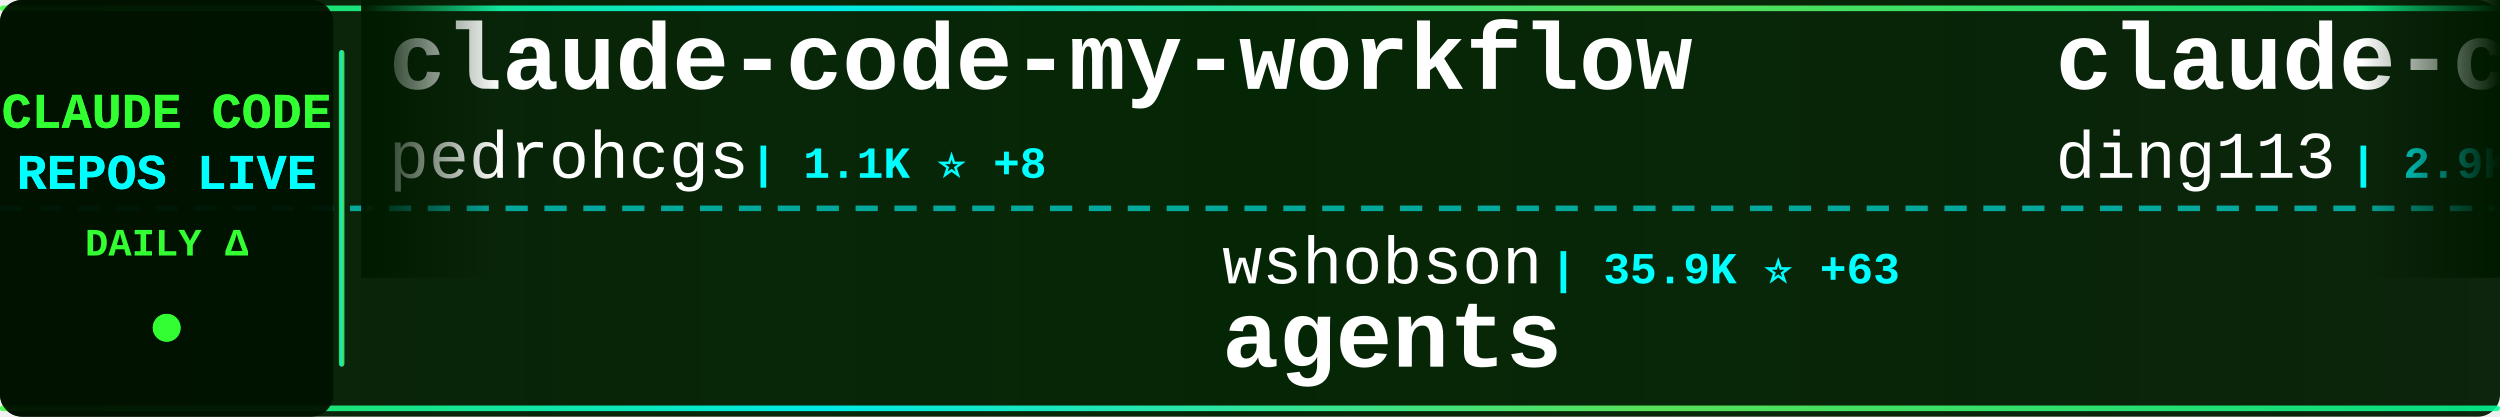
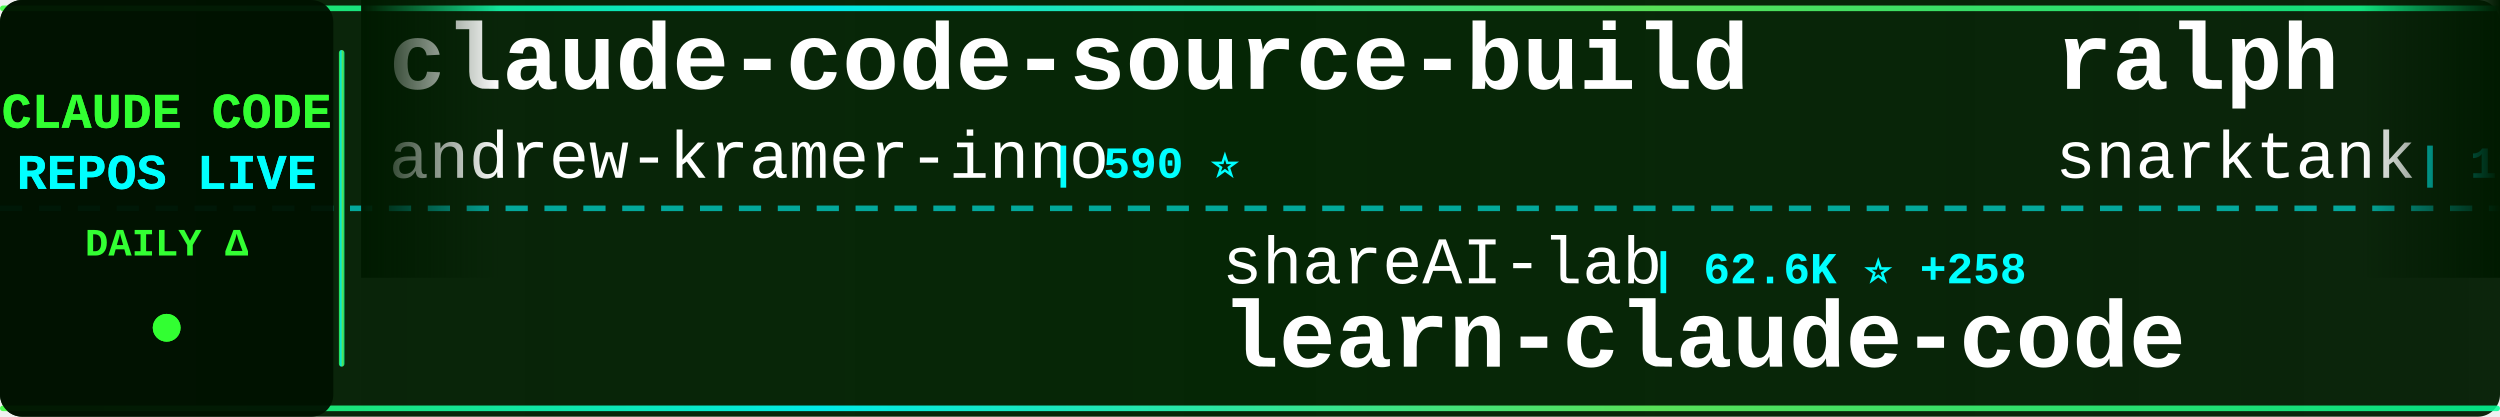
<svg xmlns="http://www.w3.org/2000/svg" width="900" height="150">
  <defs>
    <linearGradient id="tickerBg" x1="0%" y1="0%" x2="100%" y2="0%">
      <stop offset="0%" style="stop-color:#001a00;stop-opacity:0.95" />
      <stop offset="50%" style="stop-color:#002200;stop-opacity:0.98" />
      <stop offset="100%" style="stop-color:#001a00;stop-opacity:0.95" />
    </linearGradient>
    <linearGradient id="borderGrad" x1="0%" y1="0%" x2="100%" y2="0%">
      <stop offset="0%" style="stop-color:#33ff33;stop-opacity:0.85">
        <animate attributeName="stop-opacity" values="0.85;1;0.85" dur="2s" repeatCount="indefinite" />
      </stop>
      <stop offset="33%" style="stop-color:#00ffff;stop-opacity:0.9">
        <animate attributeName="stop-opacity" values="0.9;1;0.9" dur="2.2s" repeatCount="indefinite" />
      </stop>
      <stop offset="66%" style="stop-color:#66ff66;stop-opacity:0.85">
        <animate attributeName="stop-opacity" values="0.85;1;0.85" dur="1.8s" repeatCount="indefinite" />
      </stop>
      <stop offset="100%" style="stop-color:#00ff99;stop-opacity:0.85">
        <animate attributeName="stop-opacity" values="0.85;1;0.85" dur="2s" repeatCount="indefinite" />
      </stop>
    </linearGradient>
    <filter id="textGlow">
      <feGaussianBlur stdDeviation="0.1" result="coloredBlur" />
      <feMerge>
        <feMergeNode in="coloredBlur" />
        <feMergeNode in="SourceGraphic" />
      </feMerge>
    </filter>
    <filter id="metricGlow">
      <feGaussianBlur stdDeviation="0.2" result="coloredBlur" />
      <feMerge>
        <feMergeNode in="coloredBlur" />
        <feMergeNode in="SourceGraphic" />
      </feMerge>
    </filter>
    <linearGradient id="leftFade" x1="0%" y1="0%" x2="100%" y2="0%">
      <stop offset="0%" style="stop-color:#001a00;stop-opacity:1" />
      <stop offset="100%" style="stop-color:#001a00;stop-opacity:0" />
    </linearGradient>
    <linearGradient id="rightFade" x1="0%" y1="0%" x2="100%" y2="0%">
      <stop offset="0%" style="stop-color:#001a00;stop-opacity:0" />
      <stop offset="100%" style="stop-color:#001a00;stop-opacity:1" />
    </linearGradient>
  </defs>
  <rect width="900" height="150" fill="url(#tickerBg)" rx="8" />
  <rect x="0" y="2" width="900" height="2" fill="url(#borderGrad)" rx="1" />
  <rect x="0" y="146" width="900" height="2" fill="url(#borderGrad)" rx="1" />
  <line x1="0" y1="75" x2="900" y2="75" stroke="#00ffff" stroke-width="2" stroke-dasharray="8 6" opacity="0.6" />
  <rect x="0" y="0" width="120" height="150" fill="#001100" opacity="0.95" rx="8" />
  <text x="60" y="46" font-family="'Courier New', monospace" font-size="18" font-weight="bold" fill="#33ff33" text-anchor="middle" filter="url(#textGlow)">
    CLAUDE CODE
  </text>
  <text x="60" y="68" font-family="'Courier New', monospace" font-size="18" font-weight="bold" fill="#00ffff" text-anchor="middle" filter="url(#textGlow)">
    REPOS LIVE
  </text>
  <text x="60" y="92" font-family="'Courier New', monospace" font-size="14" font-weight="bold" fill="#33ff33" text-anchor="middle">
    DAILY Δ
  </text>
  <circle cx="60" cy="118" r="5" fill="#33ff33" filter="url(#metricGlow)">
    <animate attributeName="r" values="4;6;4" dur="1.5s" repeatCount="indefinite" />
    <animate attributeName="opacity" values="0.6;1;0.6" dur="1.5s" repeatCount="indefinite" />
  </circle>
  <rect x="122" y="18" width="2" height="114" fill="url(#borderGrad)" rx="1" />
  <clipPath id="tickerClip">
    <rect x="130" y="0" width="770" height="150" />
  </clipPath>
  <g clip-path="url(#tickerClip)">
    <g id="tickerItems">
      <animateTransform attributeName="transform" attributeType="XML" type="translate" from="0 0" to="-3000 0" dur="54s" repeatCount="indefinite" />
      <g transform="translate(0, 0)">
-         <text x="140" y="32" font-family="'Courier New', monospace" font-size="34" font-weight="bold" fill="#ffffff">claude-code-my-workflow</text>
-         <text x="140" y="64" font-family="'Courier New', monospace" font-size="24" font-weight="normal" fill="#ffffff" opacity="1.0">pedrohcgs</text>
-         <text x="270" y="64" font-family="'Courier New', monospace" font-size="16" font-weight="bold" fill="#00ffff"> | 1.1K ⭐ +8</text>
+         <text x="140" y="32" font-family="'Courier New', monospace" font-size="34" font-weight="bold" fill="#ffffff">claude-code-source-build</text>
+         <text x="140" y="64" font-family="'Courier New', monospace" font-size="24" font-weight="normal" fill="#ffffff" opacity="1.0">andrew-kramer-inno</text>
+         <text x="378" y="64" font-family="'Courier New', monospace" font-size="16" font-weight="bold" fill="#00ffff"> | 590 ⭐</text>
      </g>
      <g transform="translate(300, 0)">
-         <text x="140" y="102" font-family="'Courier New', monospace" font-size="24" font-weight="normal" fill="#ffffff" opacity="1.0">wshobson</text>
-         <text x="258" y="102" font-family="'Courier New', monospace" font-size="16" font-weight="bold" fill="#00ffff"> | 35.9K ⭐ +63</text>
-         <text x="140" y="132" font-family="'Courier New', monospace" font-size="34" font-weight="bold" fill="#ffffff">agents</text>
+         <text x="140" y="102" font-family="'Courier New', monospace" font-size="24" font-weight="normal" fill="#ffffff" opacity="1.0">shareAI-lab</text>
+         <text x="294" y="102" font-family="'Courier New', monospace" font-size="16" font-weight="bold" fill="#00ffff"> | 62.6K ⭐ +258</text>
+         <text x="140" y="132" font-family="'Courier New', monospace" font-size="34" font-weight="bold" fill="#ffffff">learn-claude-code</text>
      </g>
      <g transform="translate(600, 0)">
-         <text x="140" y="32" font-family="'Courier New', monospace" font-size="34" font-weight="bold" fill="#ffffff">claude-code-hub</text>
-         <text x="140" y="64" font-family="'Courier New', monospace" font-size="24" font-weight="normal" fill="#ffffff" opacity="1.0">ding113</text>
-         <text x="246" y="64" font-family="'Courier New', monospace" font-size="16" font-weight="bold" fill="#00ffff"> | 2.9K ⭐ +8</text>
+         <text x="140" y="32" font-family="'Courier New', monospace" font-size="34" font-weight="bold" fill="#ffffff">ralph</text>
+         <text x="140" y="64" font-family="'Courier New', monospace" font-size="24" font-weight="normal" fill="#ffffff" opacity="1.0">snarktank</text>
+         <text x="270" y="64" font-family="'Courier New', monospace" font-size="16" font-weight="bold" fill="#00ffff"> | 19.6K ⭐ +77</text>
      </g>
      <g transform="translate(900, 0)">
-         <text x="140" y="102" font-family="'Courier New', monospace" font-size="24" font-weight="normal" fill="#ffffff" opacity="1.0">ChrisWiles</text>
-         <text x="282" y="102" font-family="'Courier New', monospace" font-size="16" font-weight="bold" fill="#00ffff"> | 5.9K ⭐ +2</text>
-         <text x="140" y="132" font-family="'Courier New', monospace" font-size="34" font-weight="bold" fill="#ffffff">claude-code-showcase</text>
+         <text x="140" y="102" font-family="'Courier New', monospace" font-size="24" font-weight="normal" fill="#ffffff" opacity="1.0">lintsinghua</text>
+         <text x="294" y="102" font-family="'Courier New', monospace" font-size="16" font-weight="bold" fill="#00ffff"> | 3.4K ⭐ +13</text>
+         <text x="140" y="132" font-family="'Courier New', monospace" font-size="34" font-weight="bold" fill="#ffffff">claude-code-book</text>
      </g>
      <g transform="translate(1200, 0)">
-         <text x="140" y="32" font-family="'Courier New', monospace" font-size="34" font-weight="bold" fill="#ffffff">claude-code-source-code-...</text>
-         <text x="140" y="64" font-family="'Courier New', monospace" font-size="24" font-weight="normal" fill="#ffffff" opacity="1.0">ghuntley</text>
-         <text x="258" y="64" font-family="'Courier New', monospace" font-size="16" font-weight="bold" fill="#00ffff"> | 977 ⭐</text>
+         <text x="140" y="32" font-family="'Courier New', monospace" font-size="34" font-weight="bold" fill="#ffffff">claude-code-guide</text>
+         <text x="140" y="64" font-family="'Courier New', monospace" font-size="24" font-weight="normal" fill="#ffffff" opacity="1.0">zebbern</text>
+         <text x="246" y="64" font-family="'Courier New', monospace" font-size="16" font-weight="bold" fill="#00ffff"> | 4.2K ⭐ +6</text>
      </g>
      <g transform="translate(1500, 0)">
-         <text x="140" y="102" font-family="'Courier New', monospace" font-size="24" font-weight="normal" fill="#ffffff" opacity="1.0">nanocoai</text>
-         <text x="258" y="102" font-family="'Courier New', monospace" font-size="16" font-weight="bold" fill="#00ffff"> | 29.4K ⭐ +42</text>
-         <text x="140" y="132" font-family="'Courier New', monospace" font-size="34" font-weight="bold" fill="#ffffff">nanoclaw</text>
+         <text x="140" y="102" font-family="'Courier New', monospace" font-size="24" font-weight="normal" fill="#ffffff" opacity="1.0">oboard</text>
+         <text x="234" y="102" font-family="'Courier New', monospace" font-size="16" font-weight="bold" fill="#00ffff"> | 3.2K ⭐ +2</text>
+         <text x="140" y="132" font-family="'Courier New', monospace" font-size="34" font-weight="bold" fill="#ffffff">claude-code-rev</text>
      </g>
      <g transform="translate(1800, 0)">
-         <text x="140" y="32" font-family="'Courier New', monospace" font-size="34" font-weight="bold" fill="#ffffff">Claude-Code-Source-Study</text>
-         <text x="140" y="64" font-family="'Courier New', monospace" font-size="24" font-weight="normal" fill="#ffffff" opacity="1.0">luyao618</text>
-         <text x="258" y="64" font-family="'Courier New', monospace" font-size="16" font-weight="bold" fill="#00ffff"> | 1.4K ⭐ +1</text>
+         <text x="140" y="32" font-family="'Courier New', monospace" font-size="34" font-weight="bold" fill="#ffffff">claude-code-pm-course</text>
+         <text x="140" y="64" font-family="'Courier New', monospace" font-size="24" font-weight="normal" fill="#ffffff" opacity="1.0">carlvellotti</text>
+         <text x="306" y="64" font-family="'Courier New', monospace" font-size="16" font-weight="bold" fill="#00ffff"> | 2.0K ⭐ +6</text>
      </g>
      <g transform="translate(2100, 0)">
-         <text x="140" y="102" font-family="'Courier New', monospace" font-size="24" font-weight="normal" fill="#ffffff" opacity="1.0">pengchengneo</text>
-         <text x="306" y="102" font-family="'Courier New', monospace" font-size="16" font-weight="bold" fill="#00ffff"> | 1.4K ⭐ +8</text>
-         <text x="140" y="132" font-family="'Courier New', monospace" font-size="34" font-weight="bold" fill="#ffffff">Claude-Code</text>
+         <text x="140" y="102" font-family="'Courier New', monospace" font-size="24" font-weight="normal" fill="#ffffff" opacity="1.0">Yuyz0112</text>
+         <text x="258" y="102" font-family="'Courier New', monospace" font-size="16" font-weight="bold" fill="#00ffff"> | 2.4K ⭐ +1</text>
+         <text x="140" y="132" font-family="'Courier New', monospace" font-size="34" font-weight="bold" fill="#ffffff">claude-code-reverse</text>
      </g>
      <g transform="translate(2400, 0)">
-         <text x="140" y="32" font-family="'Courier New', monospace" font-size="34" font-weight="bold" fill="#ffffff">oh-my-claudecode</text>
-         <text x="140" y="64" font-family="'Courier New', monospace" font-size="24" font-weight="normal" fill="#ffffff" opacity="1.0">Yeachan-Heo</text>
-         <text x="294" y="64" font-family="'Courier New', monospace" font-size="16" font-weight="bold" fill="#00ffff"> | 34.8K ⭐ +88</text>
+         <text x="140" y="32" font-family="'Courier New', monospace" font-size="34" font-weight="bold" fill="#ffffff">claude-code-base-action</text>
+         <text x="140" y="64" font-family="'Courier New', monospace" font-size="24" font-weight="normal" fill="#ffffff" opacity="1.0">anthropics</text>
+         <text x="282" y="64" font-family="'Courier New', monospace" font-size="16" font-weight="bold" fill="#00ffff"> | 847 ⭐</text>
      </g>
      <g transform="translate(2700, 0)">
-         <text x="140" y="102" font-family="'Courier New', monospace" font-size="24" font-weight="normal" fill="#ffffff" opacity="1.0">jeremylongshore</text>
-         <text x="342" y="102" font-family="'Courier New', monospace" font-size="16" font-weight="bold" fill="#00ffff"> | 2.2K ⭐ +2</text>
-         <text x="140" y="132" font-family="'Courier New', monospace" font-size="34" font-weight="bold" fill="#ffffff">claude-code-plugins-plus...</text>
+         <text x="140" y="102" font-family="'Courier New', monospace" font-size="24" font-weight="normal" fill="#ffffff" opacity="1.0">fazxes</text>
+         <text x="234" y="102" font-family="'Courier New', monospace" font-size="16" font-weight="bold" fill="#00ffff"> | 216 ⭐</text>
+         <text x="140" y="132" font-family="'Courier New', monospace" font-size="34" font-weight="bold" fill="#ffffff">Claude-code</text>
      </g>
      <g transform="translate(3000, 0)">
-         <text x="140" y="32" font-family="'Courier New', monospace" font-size="34" font-weight="bold" fill="#ffffff">claude-code-my-workflow</text>
-         <text x="140" y="64" font-family="'Courier New', monospace" font-size="24" font-weight="normal" fill="#ffffff" opacity="1.0">pedrohcgs</text>
-         <text x="270" y="64" font-family="'Courier New', monospace" font-size="16" font-weight="bold" fill="#00ffff"> | 1.1K ⭐ +8</text>
+         <text x="140" y="32" font-family="'Courier New', monospace" font-size="34" font-weight="bold" fill="#ffffff">claude-code-source-build</text>
+         <text x="140" y="64" font-family="'Courier New', monospace" font-size="24" font-weight="normal" fill="#ffffff" opacity="1.0">andrew-kramer-inno</text>
+         <text x="378" y="64" font-family="'Courier New', monospace" font-size="16" font-weight="bold" fill="#00ffff"> | 590 ⭐</text>
      </g>
      <g transform="translate(3300, 0)">
-         <text x="140" y="102" font-family="'Courier New', monospace" font-size="24" font-weight="normal" fill="#ffffff" opacity="1.0">wshobson</text>
-         <text x="258" y="102" font-family="'Courier New', monospace" font-size="16" font-weight="bold" fill="#00ffff"> | 35.9K ⭐ +63</text>
-         <text x="140" y="132" font-family="'Courier New', monospace" font-size="34" font-weight="bold" fill="#ffffff">agents</text>
+         <text x="140" y="102" font-family="'Courier New', monospace" font-size="24" font-weight="normal" fill="#ffffff" opacity="1.0">shareAI-lab</text>
+         <text x="294" y="102" font-family="'Courier New', monospace" font-size="16" font-weight="bold" fill="#00ffff"> | 62.6K ⭐ +258</text>
+         <text x="140" y="132" font-family="'Courier New', monospace" font-size="34" font-weight="bold" fill="#ffffff">learn-claude-code</text>
      </g>
      <g transform="translate(3600, 0)">
-         <text x="140" y="32" font-family="'Courier New', monospace" font-size="34" font-weight="bold" fill="#ffffff">claude-code-hub</text>
-         <text x="140" y="64" font-family="'Courier New', monospace" font-size="24" font-weight="normal" fill="#ffffff" opacity="1.0">ding113</text>
-         <text x="246" y="64" font-family="'Courier New', monospace" font-size="16" font-weight="bold" fill="#00ffff"> | 2.9K ⭐ +8</text>
+         <text x="140" y="32" font-family="'Courier New', monospace" font-size="34" font-weight="bold" fill="#ffffff">ralph</text>
+         <text x="140" y="64" font-family="'Courier New', monospace" font-size="24" font-weight="normal" fill="#ffffff" opacity="1.0">snarktank</text>
+         <text x="270" y="64" font-family="'Courier New', monospace" font-size="16" font-weight="bold" fill="#00ffff"> | 19.6K ⭐ +77</text>
      </g>
      <g transform="translate(3900, 0)">
-         <text x="140" y="102" font-family="'Courier New', monospace" font-size="24" font-weight="normal" fill="#ffffff" opacity="1.0">ChrisWiles</text>
-         <text x="282" y="102" font-family="'Courier New', monospace" font-size="16" font-weight="bold" fill="#00ffff"> | 5.9K ⭐ +2</text>
-         <text x="140" y="132" font-family="'Courier New', monospace" font-size="34" font-weight="bold" fill="#ffffff">claude-code-showcase</text>
+         <text x="140" y="102" font-family="'Courier New', monospace" font-size="24" font-weight="normal" fill="#ffffff" opacity="1.0">lintsinghua</text>
+         <text x="294" y="102" font-family="'Courier New', monospace" font-size="16" font-weight="bold" fill="#00ffff"> | 3.4K ⭐ +13</text>
+         <text x="140" y="132" font-family="'Courier New', monospace" font-size="34" font-weight="bold" fill="#ffffff">claude-code-book</text>
      </g>
    </g>
  </g>
  <rect x="130" y="0" width="50" height="100" fill="url(#leftFade)" />
  <rect x="850" y="0" width="50" height="100" fill="url(#rightFade)" />
</svg>
